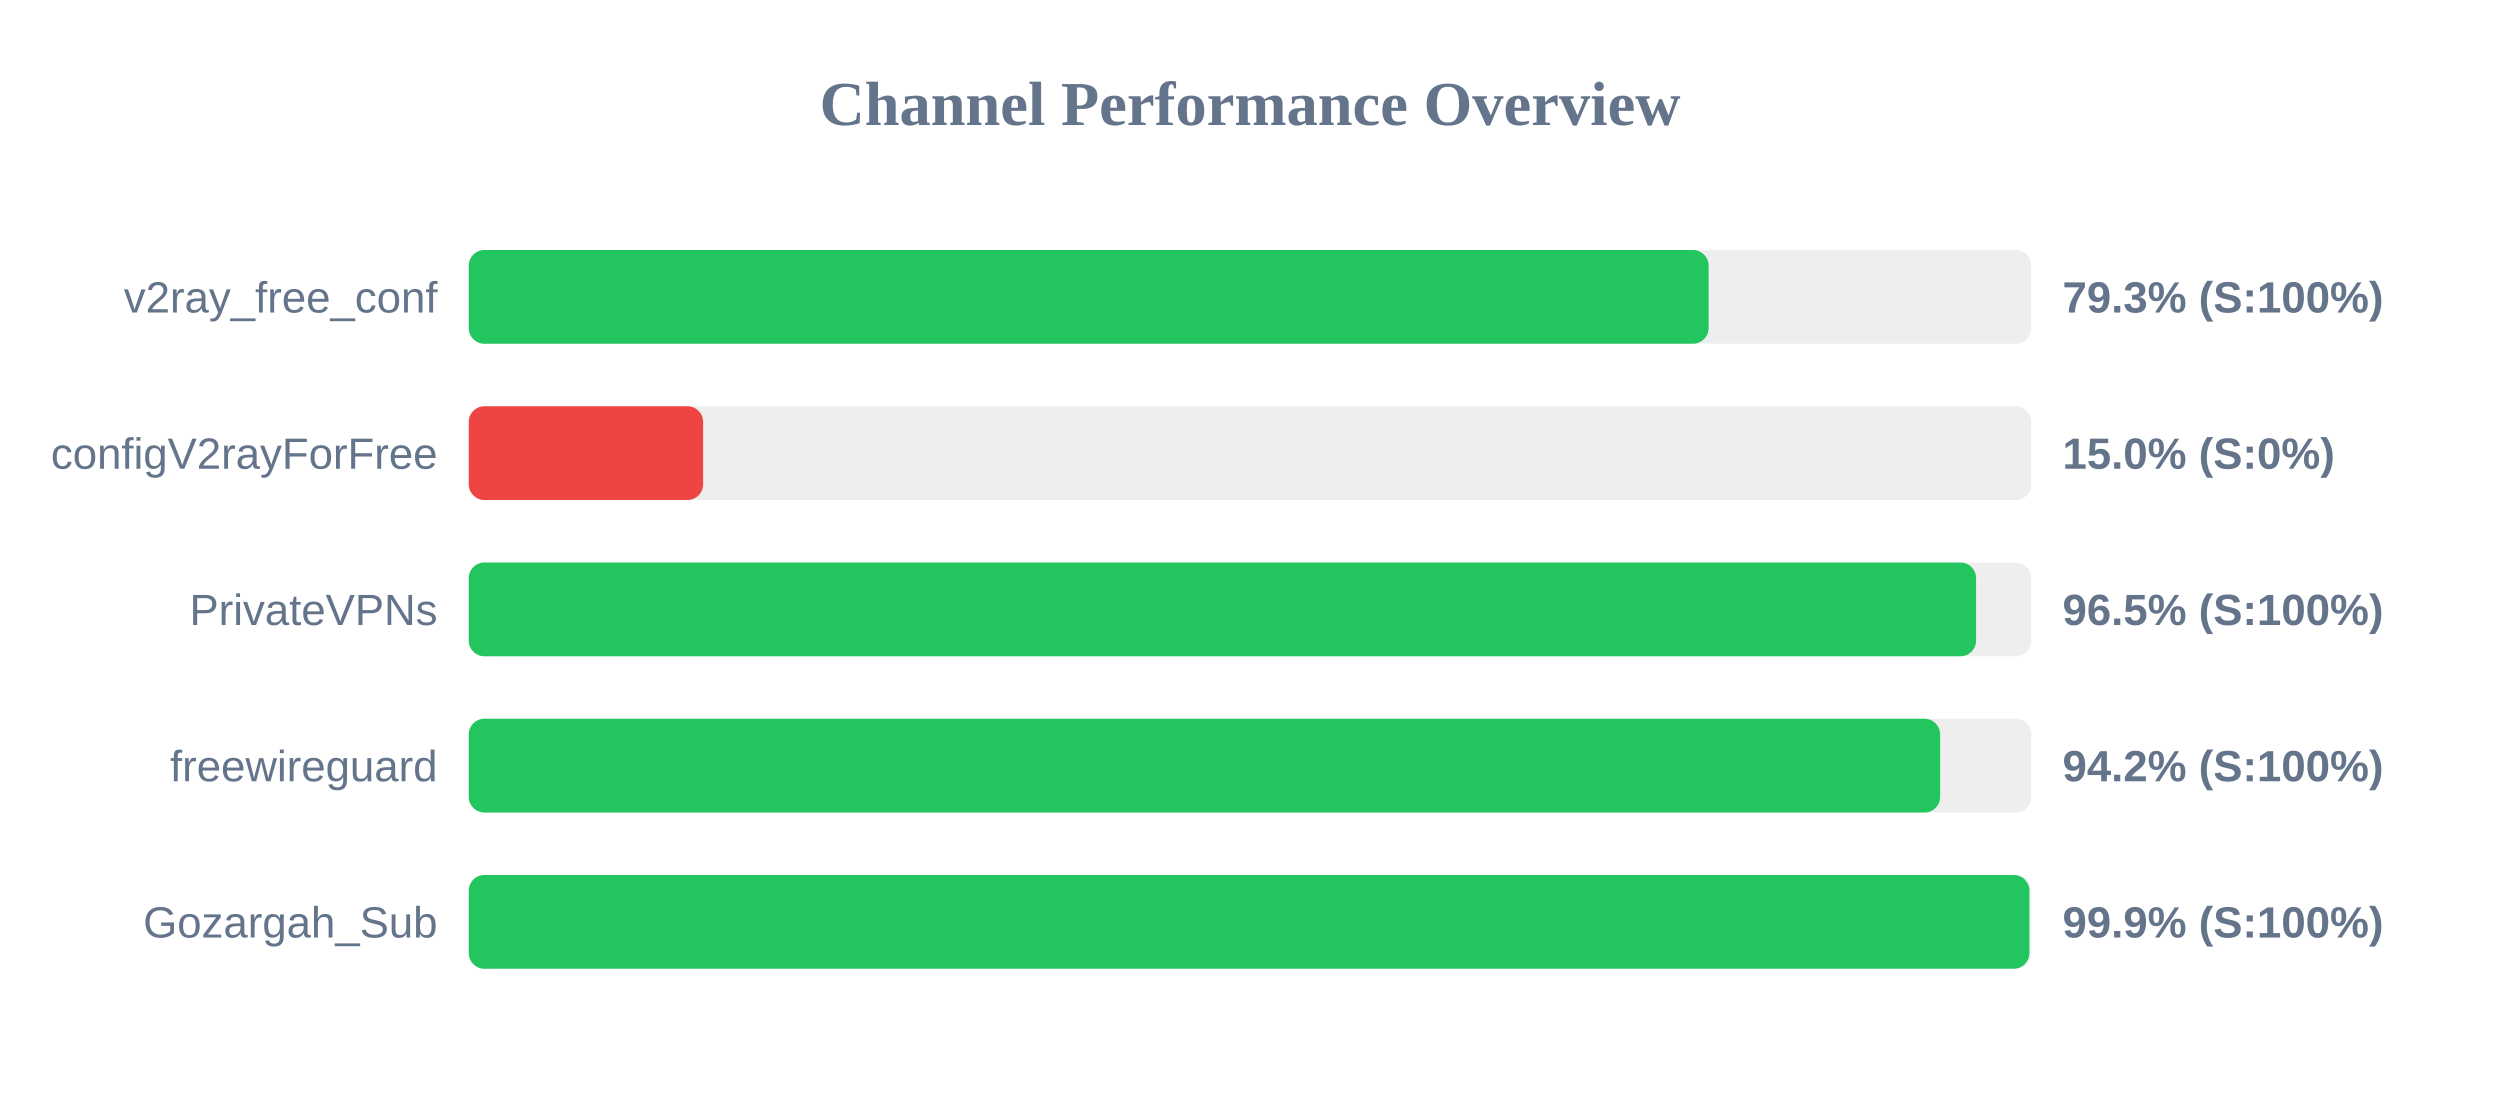
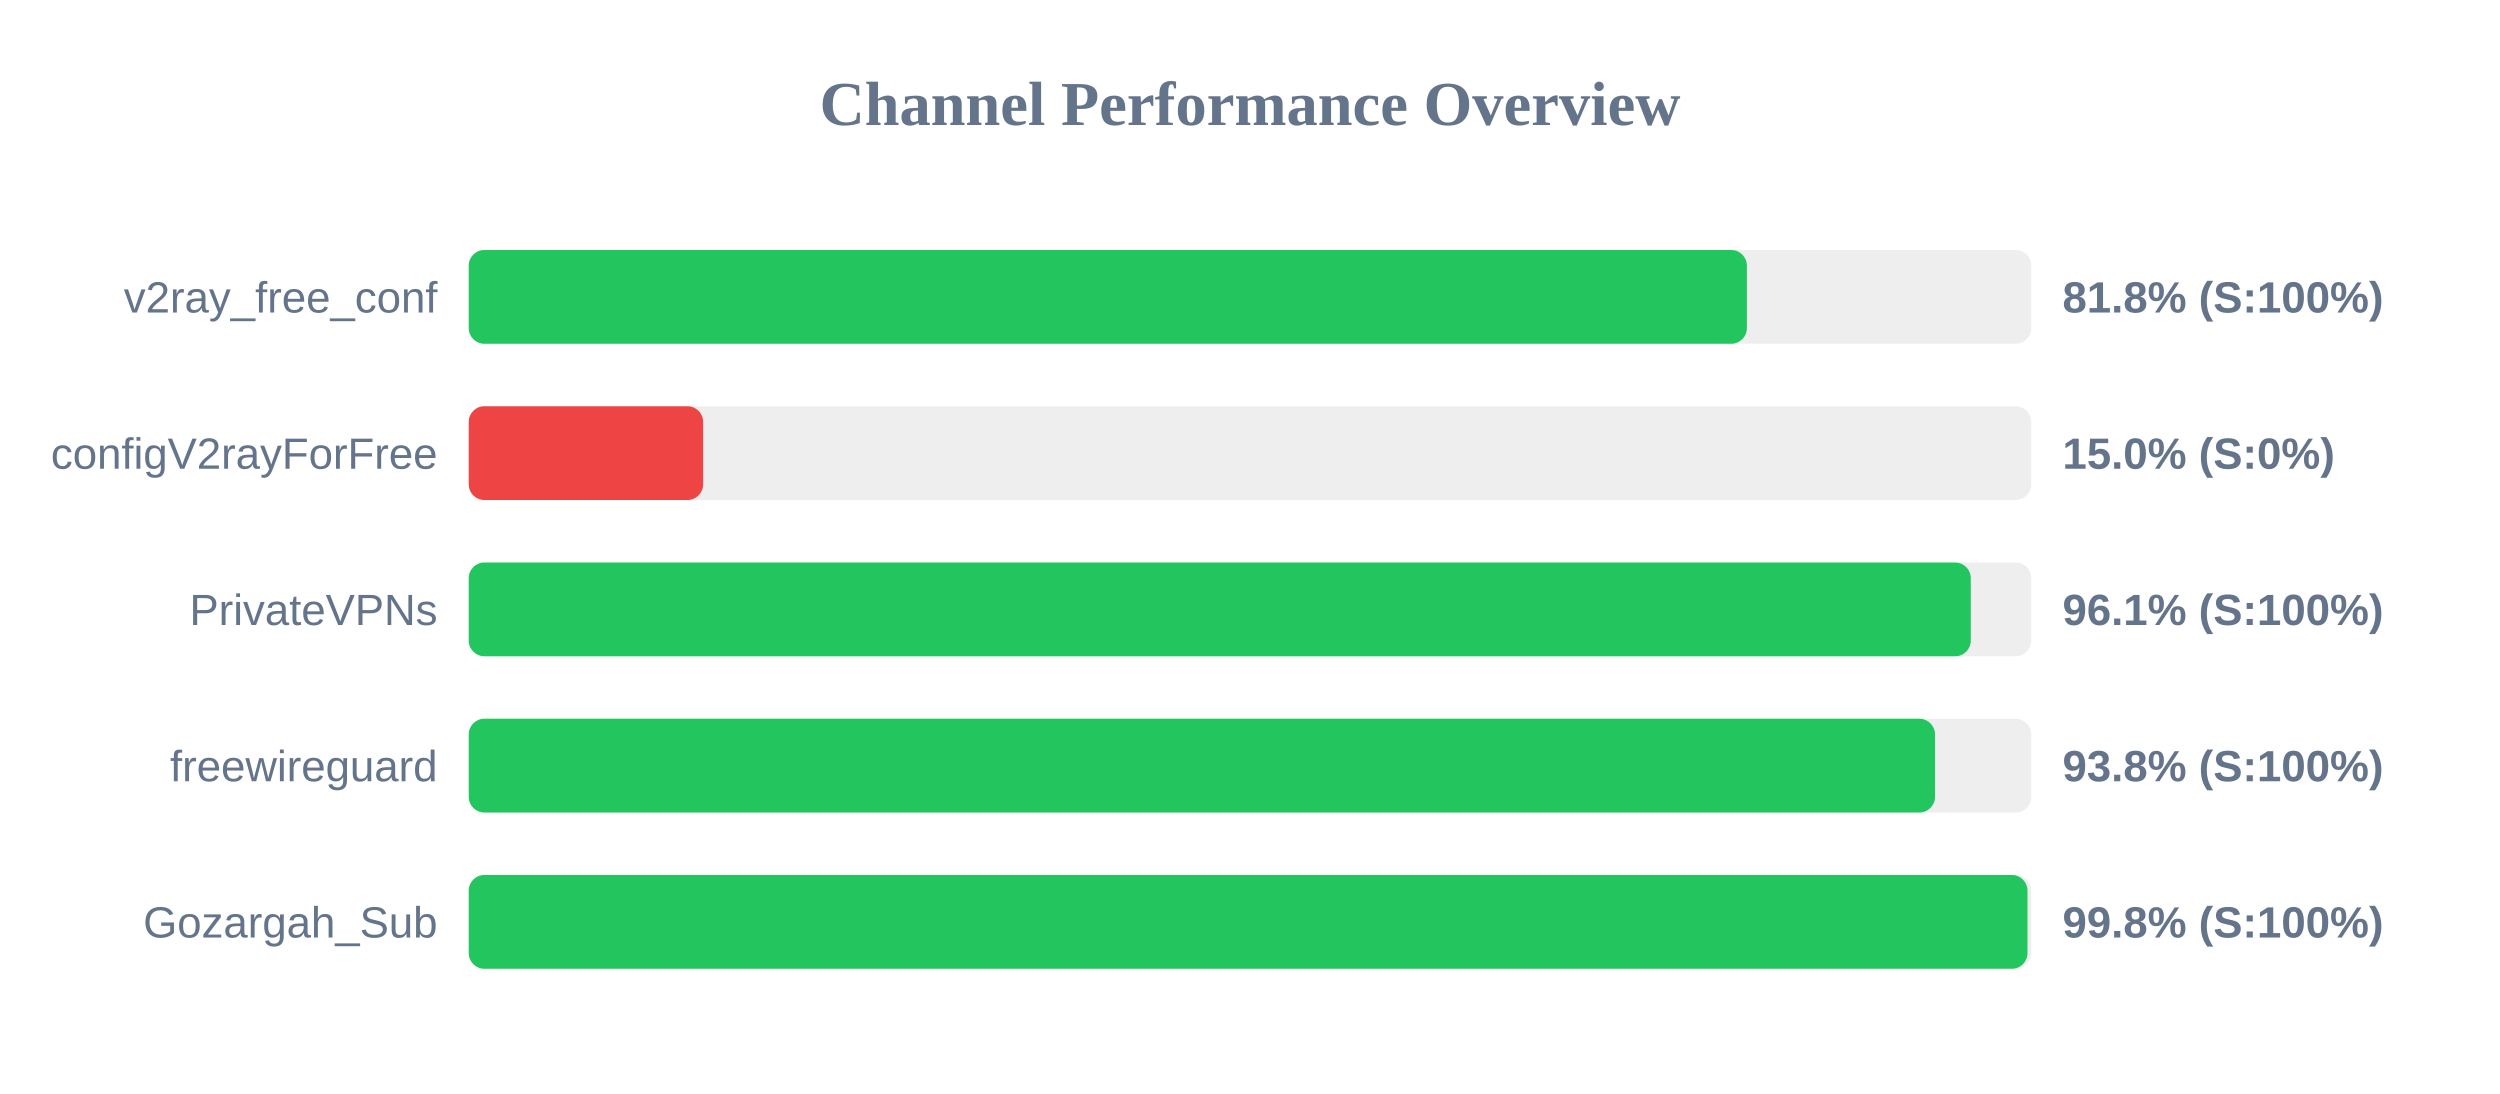
<svg xmlns="http://www.w3.org/2000/svg" width="800" height="350" version="1.1">
  <style>
        .row { font: 14px Arial; fill: #64748b; }
        .score { font: bold 14px Arial; fill: #64748b; }
    </style>
  <text x="400" y="40" text-anchor="middle" font-size="20px" font-weight="bold" fill="#64748b">Channel Performance Overview</text>
  <rect x="150" y="80" width="500" height="30" fill="#eee" rx="5" />
-   <rect x="150" y="80" width="396.75" height="30" fill="#22c55e" rx="5" />
+   <rect x="150" y="80" width="409.0" height="30" fill="#22c55e" rx="5" />
  <text x="140" y="100" text-anchor="end" class="row">v2ray_free_conf</text>
-   <text x="660" y="100" text-anchor="start" class="score">79.3% (S:100%)</text>
+   <text x="660" y="100" text-anchor="start" class="score">81.8% (S:100%)</text>
  <rect x="150" y="130" width="500" height="30" fill="#eee" rx="5" />
  <rect x="150" y="130" width="75.0" height="30" fill="#ef4444" rx="5" />
  <text x="140" y="150" text-anchor="end" class="row">configV2rayForFree</text>
  <text x="660" y="150" text-anchor="start" class="score">15.0% (S:0%)</text>
  <rect x="150" y="180" width="500" height="30" fill="#eee" rx="5" />
-   <rect x="150" y="180" width="482.35" height="30" fill="#22c55e" rx="5" />
+   <rect x="150" y="180" width="480.65" height="30" fill="#22c55e" rx="5" />
  <text x="140" y="200" text-anchor="end" class="row">PrivateVPNs</text>
-   <text x="660" y="200" text-anchor="start" class="score">96.5% (S:100%)</text>
+   <text x="660" y="200" text-anchor="start" class="score">96.1% (S:100%)</text>
  <rect x="150" y="230" width="500" height="30" fill="#eee" rx="5" />
-   <rect x="150" y="230" width="470.85" height="30" fill="#22c55e" rx="5" />
+   <rect x="150" y="230" width="469.2" height="30" fill="#22c55e" rx="5" />
  <text x="140" y="250" text-anchor="end" class="row">freewireguard</text>
-   <text x="660" y="250" text-anchor="start" class="score">94.2% (S:100%)</text>
+   <text x="660" y="250" text-anchor="start" class="score">93.8% (S:100%)</text>
  <rect x="150" y="280" width="500" height="30" fill="#eee" rx="5" />
-   <rect x="150" y="280" width="499.4" height="30" fill="#22c55e" rx="5" />
+   <rect x="150" y="280" width="498.8" height="30" fill="#22c55e" rx="5" />
  <text x="140" y="300" text-anchor="end" class="row">Gozargah_Sub</text>
-   <text x="660" y="300" text-anchor="start" class="score">99.9% (S:100%)</text>
+   <text x="660" y="300" text-anchor="start" class="score">99.8% (S:100%)</text>
</svg>
